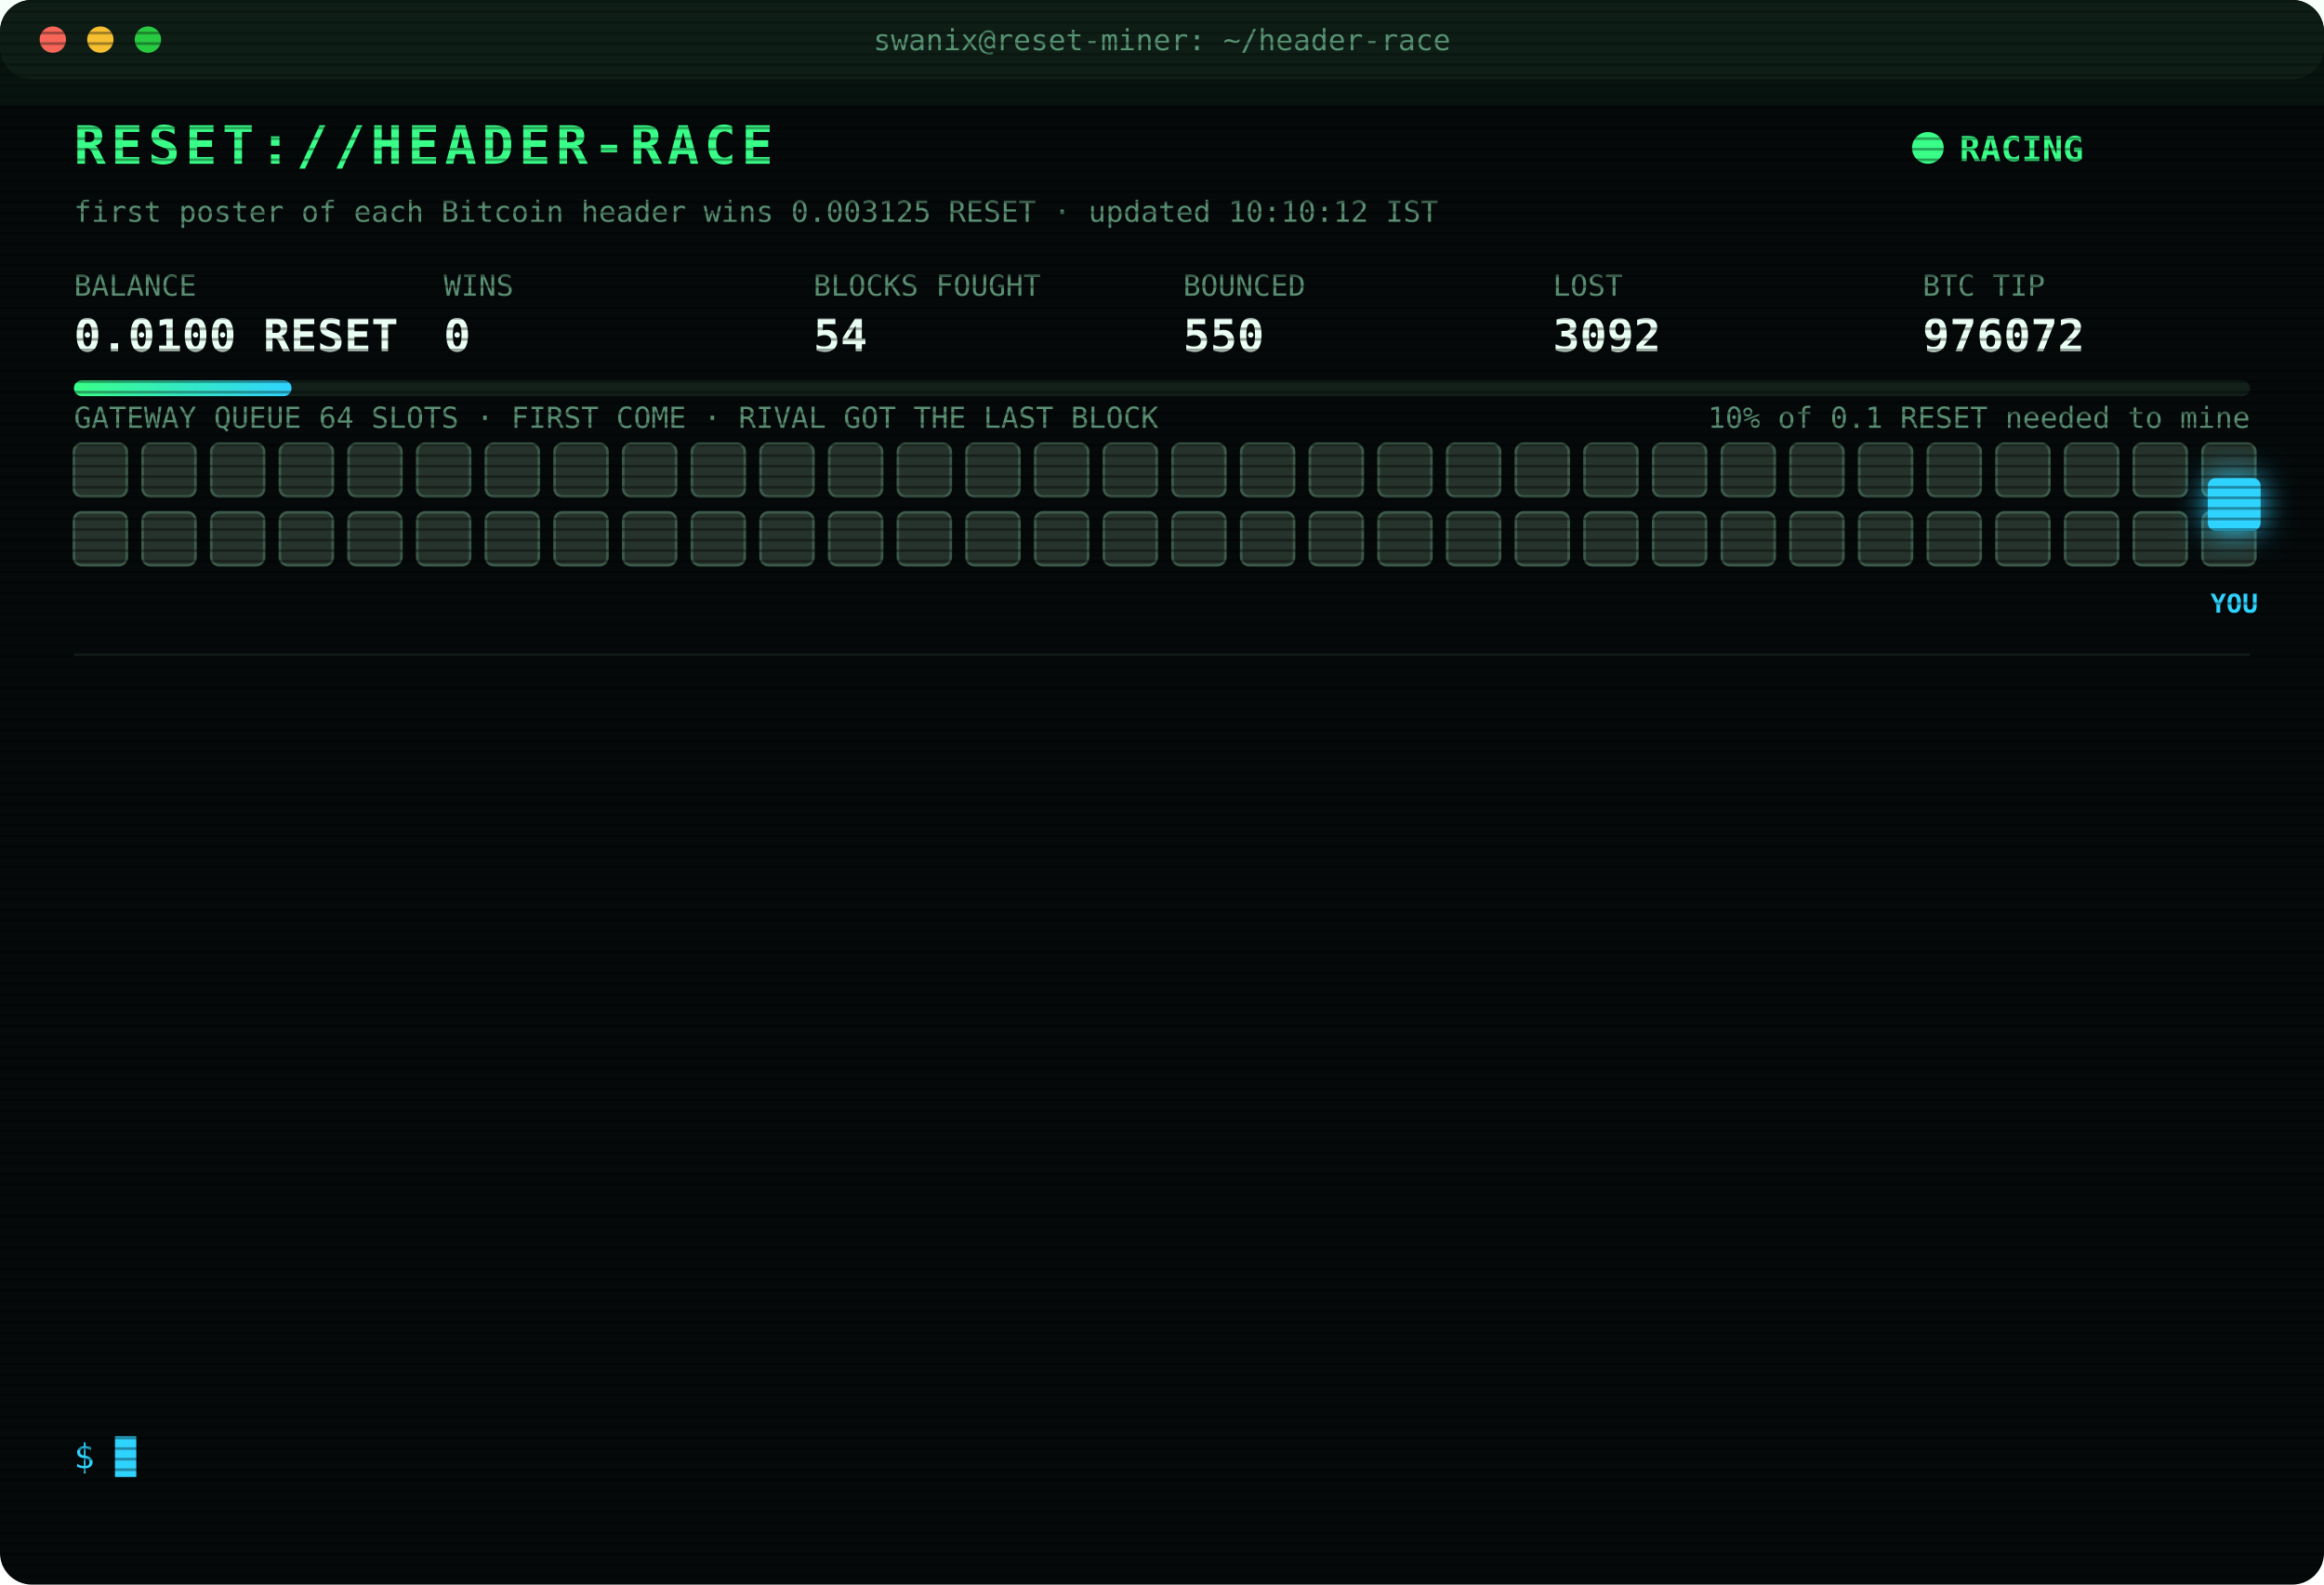
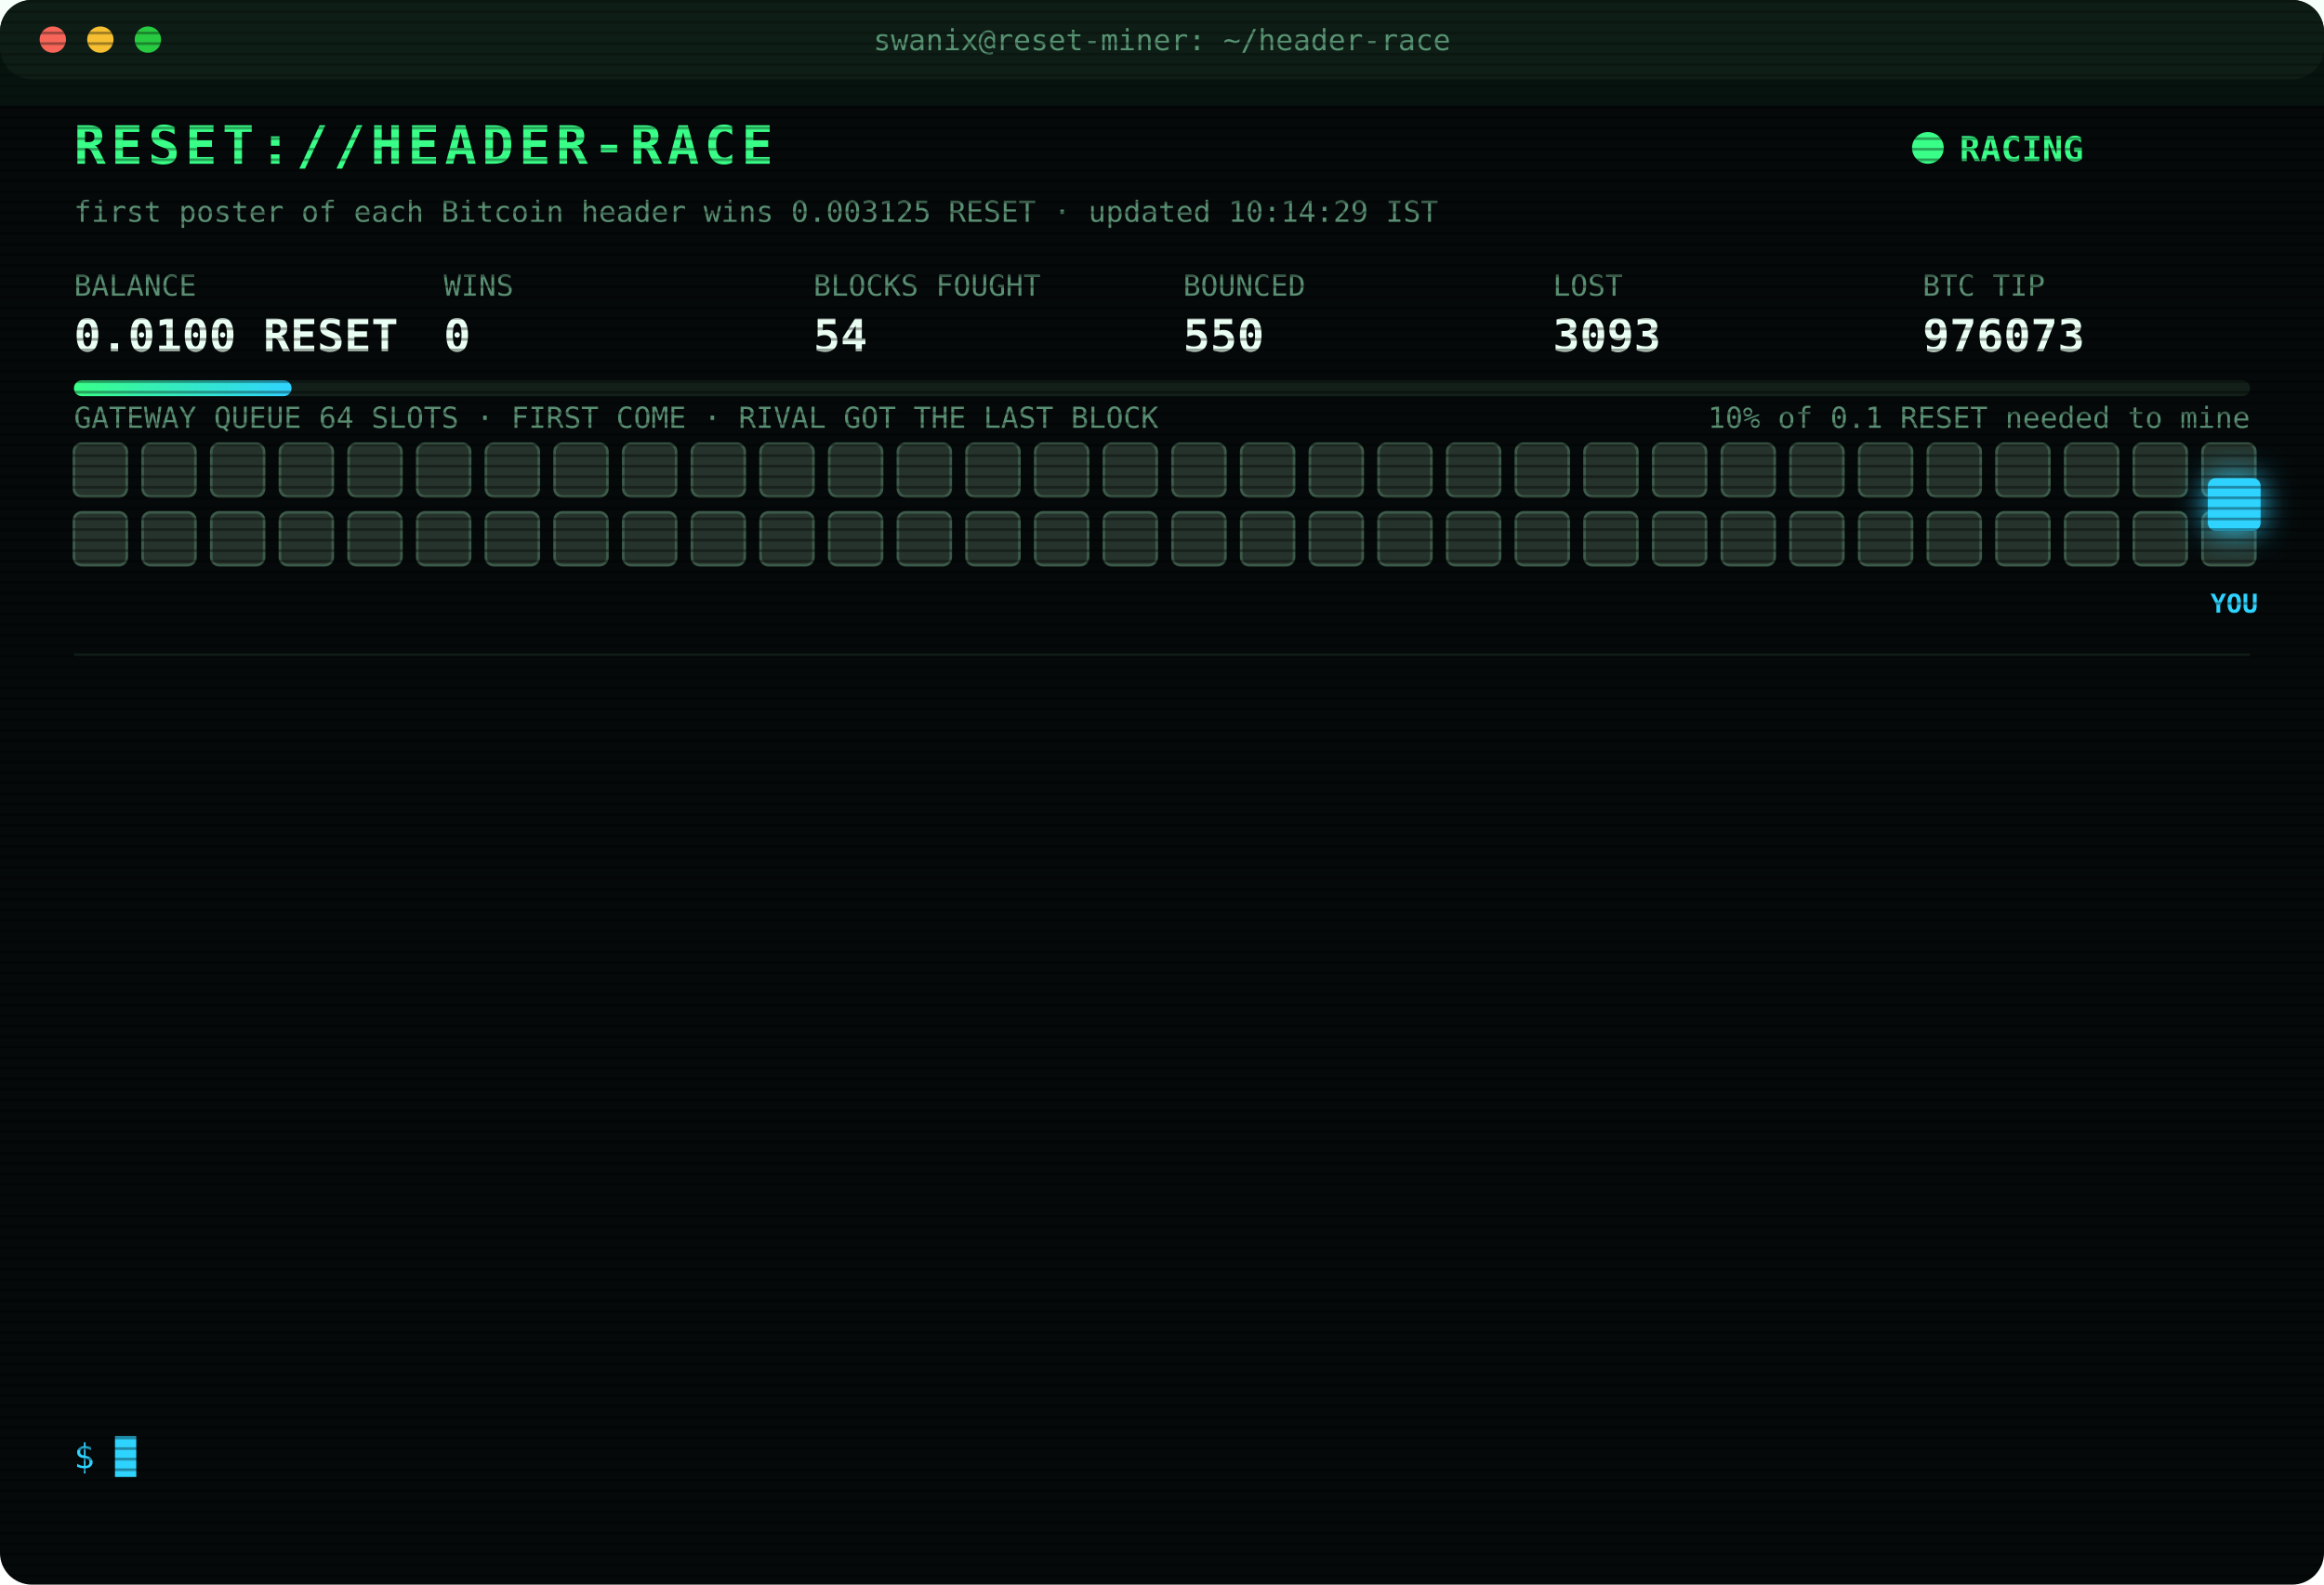
<svg xmlns="http://www.w3.org/2000/svg" width="880" height="600" viewBox="0 0 880 600" font-family="ui-monospace,SFMono-Regular,Menlo,Consolas,monospace">
  <style>
text{font-size:13px;fill:#7CFFB2}
.title{font-size:20px;font-weight:700;fill:#39FF88;letter-spacing:2px;animation:glitch 3s infinite steps(1)}
.sub{fill:#2fd3ff}.k{fill:#5a8f73;font-size:11px}.v{font-size:17px;font-weight:700;fill:#eafff3}
.ts{fill:#3f6b56}.boot{fill:#2fd3ff}.dim{fill:#5a8f73}.bad{fill:#ff4d6d}.warn{fill:#ffd23f}.mag{fill:#ff5cf0}.win{fill:#39FF88;font-weight:700}
.tag{font-size:10px;fill:#2fd3ff;font-weight:700}
.rival{fill:#26332c;stroke:#3c5a49;animation:jam 1.2s infinite alternate}
.idle{fill:#141c18;stroke:#22302a;animation:breathe 4s infinite}
.me{fill:#2fd3ff;filter:drop-shadow(0 0 6px #2fd3ff)}
.hover{animation:nudge 1.1s infinite ease-in-out}.bounce{animation:kick 1.4s infinite}
.ln{opacity:0;animation:in .4s forwards}
.cur{animation:blink 1s infinite steps(1)}
.scan{animation:scan 6s infinite linear}
.led{animation:blink 1.4s infinite}
@keyframes in{from{opacity:0;transform:translateX(-6px)}to{opacity:1;transform:none}}
@keyframes blink{50%{opacity:0}}
@keyframes jam{to{fill:#33463b}}
@keyframes breathe{50%{opacity:.4}}
@keyframes nudge{50%{transform:translateX(-10px)}}
@keyframes kick{0%,100%{transform:none}30%{transform:translateX(-14px)}55%{transform:translateX(10px) translateY(-6px)}}
@keyframes glitch{0%,92%{transform:none}93%{transform:translateX(2px);fill:#ff4d6d}95%{transform:translateX(-2px);fill:#2fd3ff}97%{transform:none}}
@keyframes scan{from{transform:translateY(-40px)}to{transform:translateY(600px)}}
</style>
  <defs>
    <pattern id="sl" width="4" height="4" patternUnits="userSpaceOnUse">
      <rect width="4" height="1" fill="#000" opacity=".35" />
    </pattern>
    <linearGradient id="bar">
      <stop offset="0" stop-color="#39FF88" />
      <stop offset="1" stop-color="#2fd3ff" />
    </linearGradient>
  </defs>
  <rect width="880" height="600" rx="12" fill="#05090a" />
  <rect width="880" height="30" rx="12" fill="#0d1512" />
  <circle cx="20" cy="15" r="5" fill="#ff5f57" />
  <circle cx="38" cy="15" r="5" fill="#febc2e" />
  <circle cx="56" cy="15" r="5" fill="#28c840" />
  <text x="440" y="19" text-anchor="middle" class="k">swanix@reset-miner: ~/header-race</text>
  <text x="28" y="62" class="title">RESET://HEADER-RACE</text>
  <circle class="led" cx="730" cy="56" r="6" fill="#39FF88" />
  <text x="742" y="61" class="win">RACING</text>
-   <text x="28" y="84" class="k">first poster of each Bitcoin header wins 0.003125 RESET · updated 10:10:12 IST</text>
+   <text x="28" y="84" class="k">first poster of each Bitcoin header wins 0.003125 RESET · updated 10:14:29 IST</text>
  <text x="28" y="112" class="k">BALANCE</text>
  <text x="28" y="133" class="v">0.0100 RESET</text>
  <text x="168" y="112" class="k">WINS</text>
  <text x="168" y="133" class="v">0</text>
  <text x="308" y="112" class="k">BLOCKS FOUGHT</text>
  <text x="308" y="133" class="v">54</text>
  <text x="448" y="112" class="k">BOUNCED</text>
  <text x="448" y="133" class="v">550</text>
  <text x="588" y="112" class="k">LOST</text>
-   <text x="588" y="133" class="v">3092</text>
+   <text x="588" y="133" class="v">3093</text>
  <text x="728" y="112" class="k">BTC TIP</text>
-   <text x="728" y="133" class="v">976072</text>
+   <text x="728" y="133" class="v">976073</text>
  <rect x="28" y="144" width="824" height="6" rx="3" fill="#13201a" />
  <rect x="28" y="144" width="82.4" height="6" rx="3" fill="url(#bar)" />
  <text x="852" y="162" text-anchor="end" class="k">10% of 0.1 RESET needed to mine</text>
  <text x="28" y="162" class="k">GATEWAY QUEUE 64 SLOTS · FIRST COME · RIVAL GOT THE LAST BLOCK</text>
  <rect class="rival" x="28" y="168" width="20" height="20" rx="3" style="animation-delay:0.00s" />
  <rect class="rival" x="54" y="168" width="20" height="20" rx="3" style="animation-delay:0.05s" />
  <rect class="rival" x="80" y="168" width="20" height="20" rx="3" style="animation-delay:0.10s" />
  <rect class="rival" x="106" y="168" width="20" height="20" rx="3" style="animation-delay:0.15s" />
  <rect class="rival" x="132" y="168" width="20" height="20" rx="3" style="animation-delay:0.20s" />
  <rect class="rival" x="158" y="168" width="20" height="20" rx="3" style="animation-delay:0.25s" />
  <rect class="rival" x="184" y="168" width="20" height="20" rx="3" style="animation-delay:0.30s" />
  <rect class="rival" x="210" y="168" width="20" height="20" rx="3" style="animation-delay:0.35s" />
  <rect class="rival" x="236" y="168" width="20" height="20" rx="3" style="animation-delay:0.40s" />
  <rect class="rival" x="262" y="168" width="20" height="20" rx="3" style="animation-delay:0.45s" />
  <rect class="rival" x="288" y="168" width="20" height="20" rx="3" style="animation-delay:0.50s" />
  <rect class="rival" x="314" y="168" width="20" height="20" rx="3" style="animation-delay:0.55s" />
  <rect class="rival" x="340" y="168" width="20" height="20" rx="3" style="animation-delay:0.60s" />
  <rect class="rival" x="366" y="168" width="20" height="20" rx="3" style="animation-delay:0.65s" />
  <rect class="rival" x="392" y="168" width="20" height="20" rx="3" style="animation-delay:0.70s" />
  <rect class="rival" x="418" y="168" width="20" height="20" rx="3" style="animation-delay:0.75s" />
  <rect class="rival" x="444" y="168" width="20" height="20" rx="3" style="animation-delay:0.80s" />
  <rect class="rival" x="470" y="168" width="20" height="20" rx="3" style="animation-delay:0.85s" />
  <rect class="rival" x="496" y="168" width="20" height="20" rx="3" style="animation-delay:0.90s" />
  <rect class="rival" x="522" y="168" width="20" height="20" rx="3" style="animation-delay:0.95s" />
  <rect class="rival" x="548" y="168" width="20" height="20" rx="3" style="animation-delay:1.00s" />
  <rect class="rival" x="574" y="168" width="20" height="20" rx="3" style="animation-delay:1.05s" />
  <rect class="rival" x="600" y="168" width="20" height="20" rx="3" style="animation-delay:1.10s" />
  <rect class="rival" x="626" y="168" width="20" height="20" rx="3" style="animation-delay:1.15s" />
  <rect class="rival" x="652" y="168" width="20" height="20" rx="3" style="animation-delay:1.20s" />
  <rect class="rival" x="678" y="168" width="20" height="20" rx="3" style="animation-delay:1.25s" />
  <rect class="rival" x="704" y="168" width="20" height="20" rx="3" style="animation-delay:1.30s" />
  <rect class="rival" x="730" y="168" width="20" height="20" rx="3" style="animation-delay:1.35s" />
  <rect class="rival" x="756" y="168" width="20" height="20" rx="3" style="animation-delay:1.40s" />
  <rect class="rival" x="782" y="168" width="20" height="20" rx="3" style="animation-delay:1.45s" />
  <rect class="rival" x="808" y="168" width="20" height="20" rx="3" style="animation-delay:1.50s" />
  <rect class="rival" x="834" y="168" width="20" height="20" rx="3" style="animation-delay:1.55s" />
  <rect class="rival" x="28" y="194" width="20" height="20" rx="3" style="animation-delay:1.60s" />
  <rect class="rival" x="54" y="194" width="20" height="20" rx="3" style="animation-delay:1.65s" />
  <rect class="rival" x="80" y="194" width="20" height="20" rx="3" style="animation-delay:1.70s" />
  <rect class="rival" x="106" y="194" width="20" height="20" rx="3" style="animation-delay:1.75s" />
  <rect class="rival" x="132" y="194" width="20" height="20" rx="3" style="animation-delay:1.80s" />
  <rect class="rival" x="158" y="194" width="20" height="20" rx="3" style="animation-delay:1.85s" />
  <rect class="rival" x="184" y="194" width="20" height="20" rx="3" style="animation-delay:1.90s" />
  <rect class="rival" x="210" y="194" width="20" height="20" rx="3" style="animation-delay:1.95s" />
  <rect class="rival" x="236" y="194" width="20" height="20" rx="3" style="animation-delay:2.00s" />
  <rect class="rival" x="262" y="194" width="20" height="20" rx="3" style="animation-delay:2.05s" />
  <rect class="rival" x="288" y="194" width="20" height="20" rx="3" style="animation-delay:2.10s" />
  <rect class="rival" x="314" y="194" width="20" height="20" rx="3" style="animation-delay:2.15s" />
  <rect class="rival" x="340" y="194" width="20" height="20" rx="3" style="animation-delay:2.20s" />
  <rect class="rival" x="366" y="194" width="20" height="20" rx="3" style="animation-delay:2.25s" />
  <rect class="rival" x="392" y="194" width="20" height="20" rx="3" style="animation-delay:2.30s" />
  <rect class="rival" x="418" y="194" width="20" height="20" rx="3" style="animation-delay:2.35s" />
  <rect class="rival" x="444" y="194" width="20" height="20" rx="3" style="animation-delay:2.40s" />
  <rect class="rival" x="470" y="194" width="20" height="20" rx="3" style="animation-delay:2.45s" />
  <rect class="rival" x="496" y="194" width="20" height="20" rx="3" style="animation-delay:2.50s" />
  <rect class="rival" x="522" y="194" width="20" height="20" rx="3" style="animation-delay:2.55s" />
  <rect class="rival" x="548" y="194" width="20" height="20" rx="3" style="animation-delay:2.60s" />
  <rect class="rival" x="574" y="194" width="20" height="20" rx="3" style="animation-delay:2.65s" />
  <rect class="rival" x="600" y="194" width="20" height="20" rx="3" style="animation-delay:2.70s" />
  <rect class="rival" x="626" y="194" width="20" height="20" rx="3" style="animation-delay:2.75s" />
  <rect class="rival" x="652" y="194" width="20" height="20" rx="3" style="animation-delay:2.80s" />
  <rect class="rival" x="678" y="194" width="20" height="20" rx="3" style="animation-delay:2.85s" />
  <rect class="rival" x="704" y="194" width="20" height="20" rx="3" style="animation-delay:2.90s" />
  <rect class="rival" x="730" y="194" width="20" height="20" rx="3" style="animation-delay:2.95s" />
  <rect class="rival" x="756" y="194" width="20" height="20" rx="3" style="animation-delay:3.00s" />
  <rect class="rival" x="782" y="194" width="20" height="20" rx="3" style="animation-delay:3.05s" />
  <rect class="rival" x="808" y="194" width="20" height="20" rx="3" style="animation-delay:3.10s" />
  <rect class="rival" x="834" y="194" width="20" height="20" rx="3" style="animation-delay:3.15s" />
  <g class="hover">
    <rect class="me" x="836" y="181" width="20" height="20" rx="3" />
    <text class="tag" x="846" y="232" text-anchor="middle">YOU</text>
  </g>
  <line x1="28" x2="852" y1="248" y2="248" stroke="#13201a" />
  <g class="ln" style="animation-delay:0.40s">
-     <text x="28" y="270" class="ts">08:29:50</text>
-     <text x="104" y="270" class="bad">[LOST] #976061 taken by a rival miner</text>
+     <text x="28" y="270" class="ts">08:33:13</text>
+     <text x="104" y="270" class="bad">[LOST] #976062 taken by a rival miner</text>
  </g>
  <g class="ln" style="animation-delay:0.65s">
-     <text x="28" y="292" class="ts">08:33:13</text>
-     <text x="104" y="292" class="bad">[LOST] #976062 taken by a rival miner</text>
+     <text x="28" y="292" class="ts">08:42:09</text>
+     <text x="104" y="292" class="bad">[LOST] #976063 taken by a rival miner</text>
  </g>
  <g class="ln" style="animation-delay:0.90s">
-     <text x="28" y="314" class="ts">08:42:09</text>
-     <text x="104" y="314" class="bad">[LOST] #976063 taken by a rival miner</text>
+     <text x="28" y="314" class="ts">08:50:40</text>
+     <text x="104" y="314" class="bad">[LOST] #976064 taken by a rival miner</text>
  </g>
  <g class="ln" style="animation-delay:1.15s">
-     <text x="28" y="336" class="ts">08:50:40</text>
-     <text x="104" y="336" class="bad">[LOST] #976064 taken by a rival miner</text>
+     <text x="28" y="336" class="ts">09:01:15</text>
+     <text x="104" y="336" class="bad">[LOST] #976065 taken by a rival miner</text>
  </g>
  <g class="ln" style="animation-delay:1.40s">
-     <text x="28" y="358" class="ts">09:01:15</text>
-     <text x="104" y="358" class="bad">[LOST] #976065 taken by a rival miner</text>
+     <text x="28" y="358" class="ts">09:11:03</text>
+     <text x="104" y="358" class="dim">[STINT END] calls 808 · wins 0</text>
  </g>
  <g class="ln" style="animation-delay:1.65s">
-     <text x="28" y="380" class="ts">09:11:03</text>
-     <text x="104" y="380" class="dim">[STINT END] calls 808 · wins 0</text>
+     <text x="28" y="380" class="ts">09:15:25</text>
+     <text x="104" y="380" class="boot">[BOOT] racer v3 online · 3 feeds · stint 340m</text>
  </g>
  <g class="ln" style="animation-delay:1.90s">
-     <text x="28" y="402" class="ts">09:15:25</text>
-     <text x="104" y="402" class="boot">[BOOT] racer v3 online · 3 feeds · stint 340m</text>
+     <text x="28" y="402" class="ts">09:22:20</text>
+     <text x="104" y="402" class="bad">[LOST] #976066 taken by a rival miner</text>
  </g>
  <g class="ln" style="animation-delay:2.15s">
-     <text x="28" y="424" class="ts">09:22:20</text>
-     <text x="104" y="424" class="bad">[LOST] #976066 taken by a rival miner</text>
+     <text x="28" y="424" class="ts">09:28:26</text>
+     <text x="104" y="424" class="bad">[LOST] #976067 taken by a rival miner</text>
  </g>
  <g class="ln" style="animation-delay:2.40s">
-     <text x="28" y="446" class="ts">09:28:26</text>
-     <text x="104" y="446" class="bad">[LOST] #976067 taken by a rival miner</text>
+     <text x="28" y="446" class="ts">09:33:56</text>
+     <text x="104" y="446" class="bad">[LOST] #976069 taken by a rival miner</text>
  </g>
  <g class="ln" style="animation-delay:2.65s">
-     <text x="28" y="468" class="ts">09:33:56</text>
-     <text x="104" y="468" class="bad">[LOST] #976069 taken by a rival miner</text>
+     <text x="28" y="468" class="ts">09:39:20</text>
+     <text x="104" y="468" class="bad">[LOST] #976070 taken by a rival miner</text>
  </g>
  <g class="ln" style="animation-delay:2.90s">
-     <text x="28" y="490" class="ts">09:39:20</text>
-     <text x="104" y="490" class="bad">[LOST] #976070 taken by a rival miner</text>
+     <text x="28" y="490" class="ts">09:53:24</text>
+     <text x="104" y="490" class="bad">[LOST] #976071 taken by a rival miner</text>
  </g>
  <g class="ln" style="animation-delay:3.15s">
-     <text x="28" y="512" class="ts">09:53:24</text>
-     <text x="104" y="512" class="bad">[LOST] #976071 taken by a rival miner</text>
+     <text x="28" y="512" class="ts">10:10:12</text>
+     <text x="104" y="512" class="bad">[LOST] #976072 taken by a rival miner</text>
  </g>
  <g class="ln" style="animation-delay:3.40s">
-     <text x="28" y="534" class="ts">10:10:12</text>
-     <text x="104" y="534" class="bad">[LOST] #976072 taken by a rival miner</text>
+     <text x="28" y="534" class="ts">10:14:29</text>
+     <text x="104" y="534" class="bad">[LOST] #976073 taken by a rival miner</text>
  </g>
  <text x="28" y="556" class="sub">$ <tspan class="cur">█</tspan>
  </text>
  <rect width="880" height="600" rx="12" fill="url(#sl)" pointer-events="none" />
  <rect class="scan" width="880" height="40" fill="#39FF88" opacity=".04" />
</svg>
